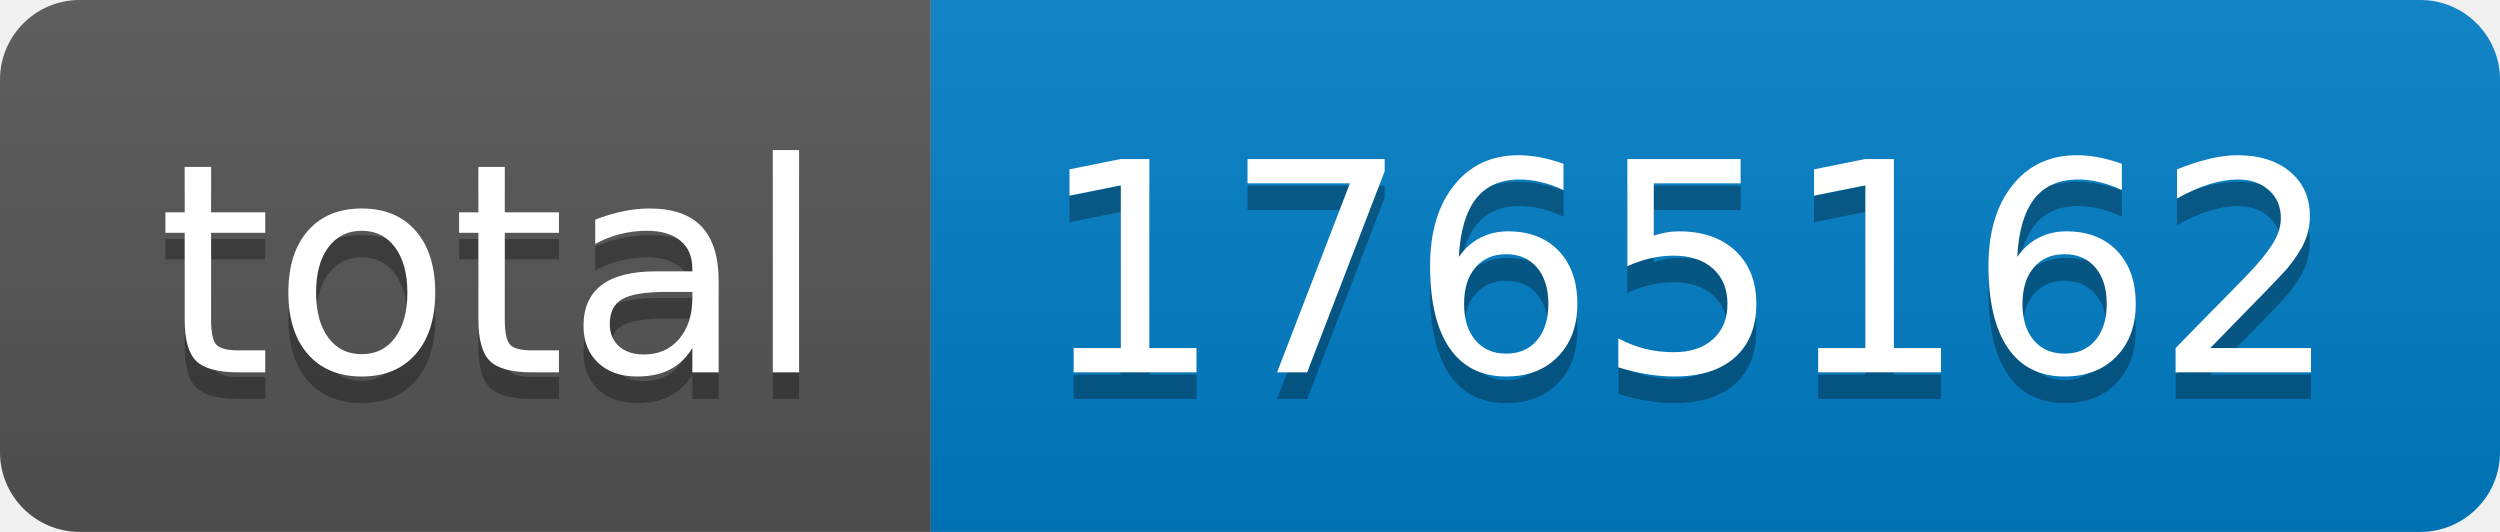
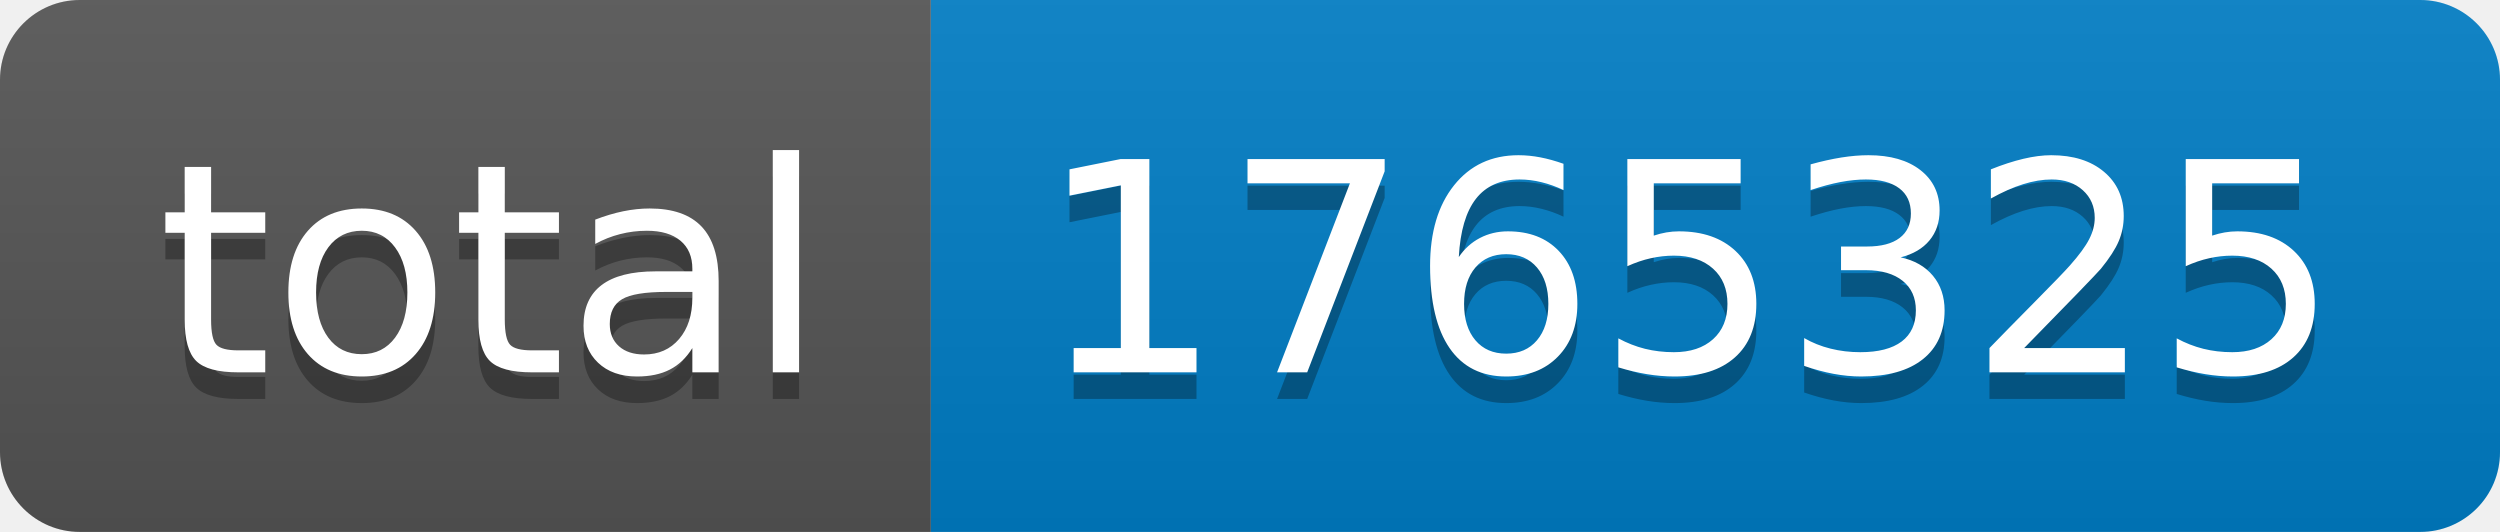
- <svg xmlns="http://www.w3.org/2000/svg" width="94" height="20" role="img" aria-label="total: 1765162">
+ <svg xmlns="http://www.w3.org/2000/svg" width="94" height="20" role="img" aria-label="total: 1765325">
  <linearGradient id="s" x2="0" y2="100%">
    <stop offset="0" stop-color="#bbb" stop-opacity=".1" />
    <stop offset="1" stop-opacity=".1" />
  </linearGradient>
  <clipPath id="r">
    <rect width="94" height="20" rx="3" fill="#fff" />
  </clipPath>
  <g clip-path="url(#r)">
    <rect width="35" height="20" fill="#555" />
    <rect x="35" width="59" height="20" fill="#007ec6" />
    <rect width="94" height="20" fill="url(#s)" />
  </g>
  <g fill="#fff" text-anchor="middle" font-family="Verdana,Geneva,DejaVu Sans,sans-serif" text-rendering="geometricPrecision" font-size="110">
    <text aria-hidden="true" x="185" y="150" fill="#010101" fill-opacity=".3" transform="scale(.1)" textLength="250">total</text>
    <text x="185" y="140" transform="scale(.1)" fill="#fff" textLength="250">total</text>
-     <text aria-hidden="true" x="635" y="150" fill="#010101" fill-opacity=".3" transform="scale(.1)" textLength="490">1765162</text>
-     <text x="635" y="140" transform="scale(.1)" fill="#fff" textLength="490">1765162</text>
+     <text aria-hidden="true" x="635" y="150" fill="#010101" fill-opacity=".3" transform="scale(.1)" textLength="490">1765325</text>
+     <text x="635" y="140" transform="scale(.1)" fill="#fff" textLength="490">1765325</text>
  </g>
</svg>
